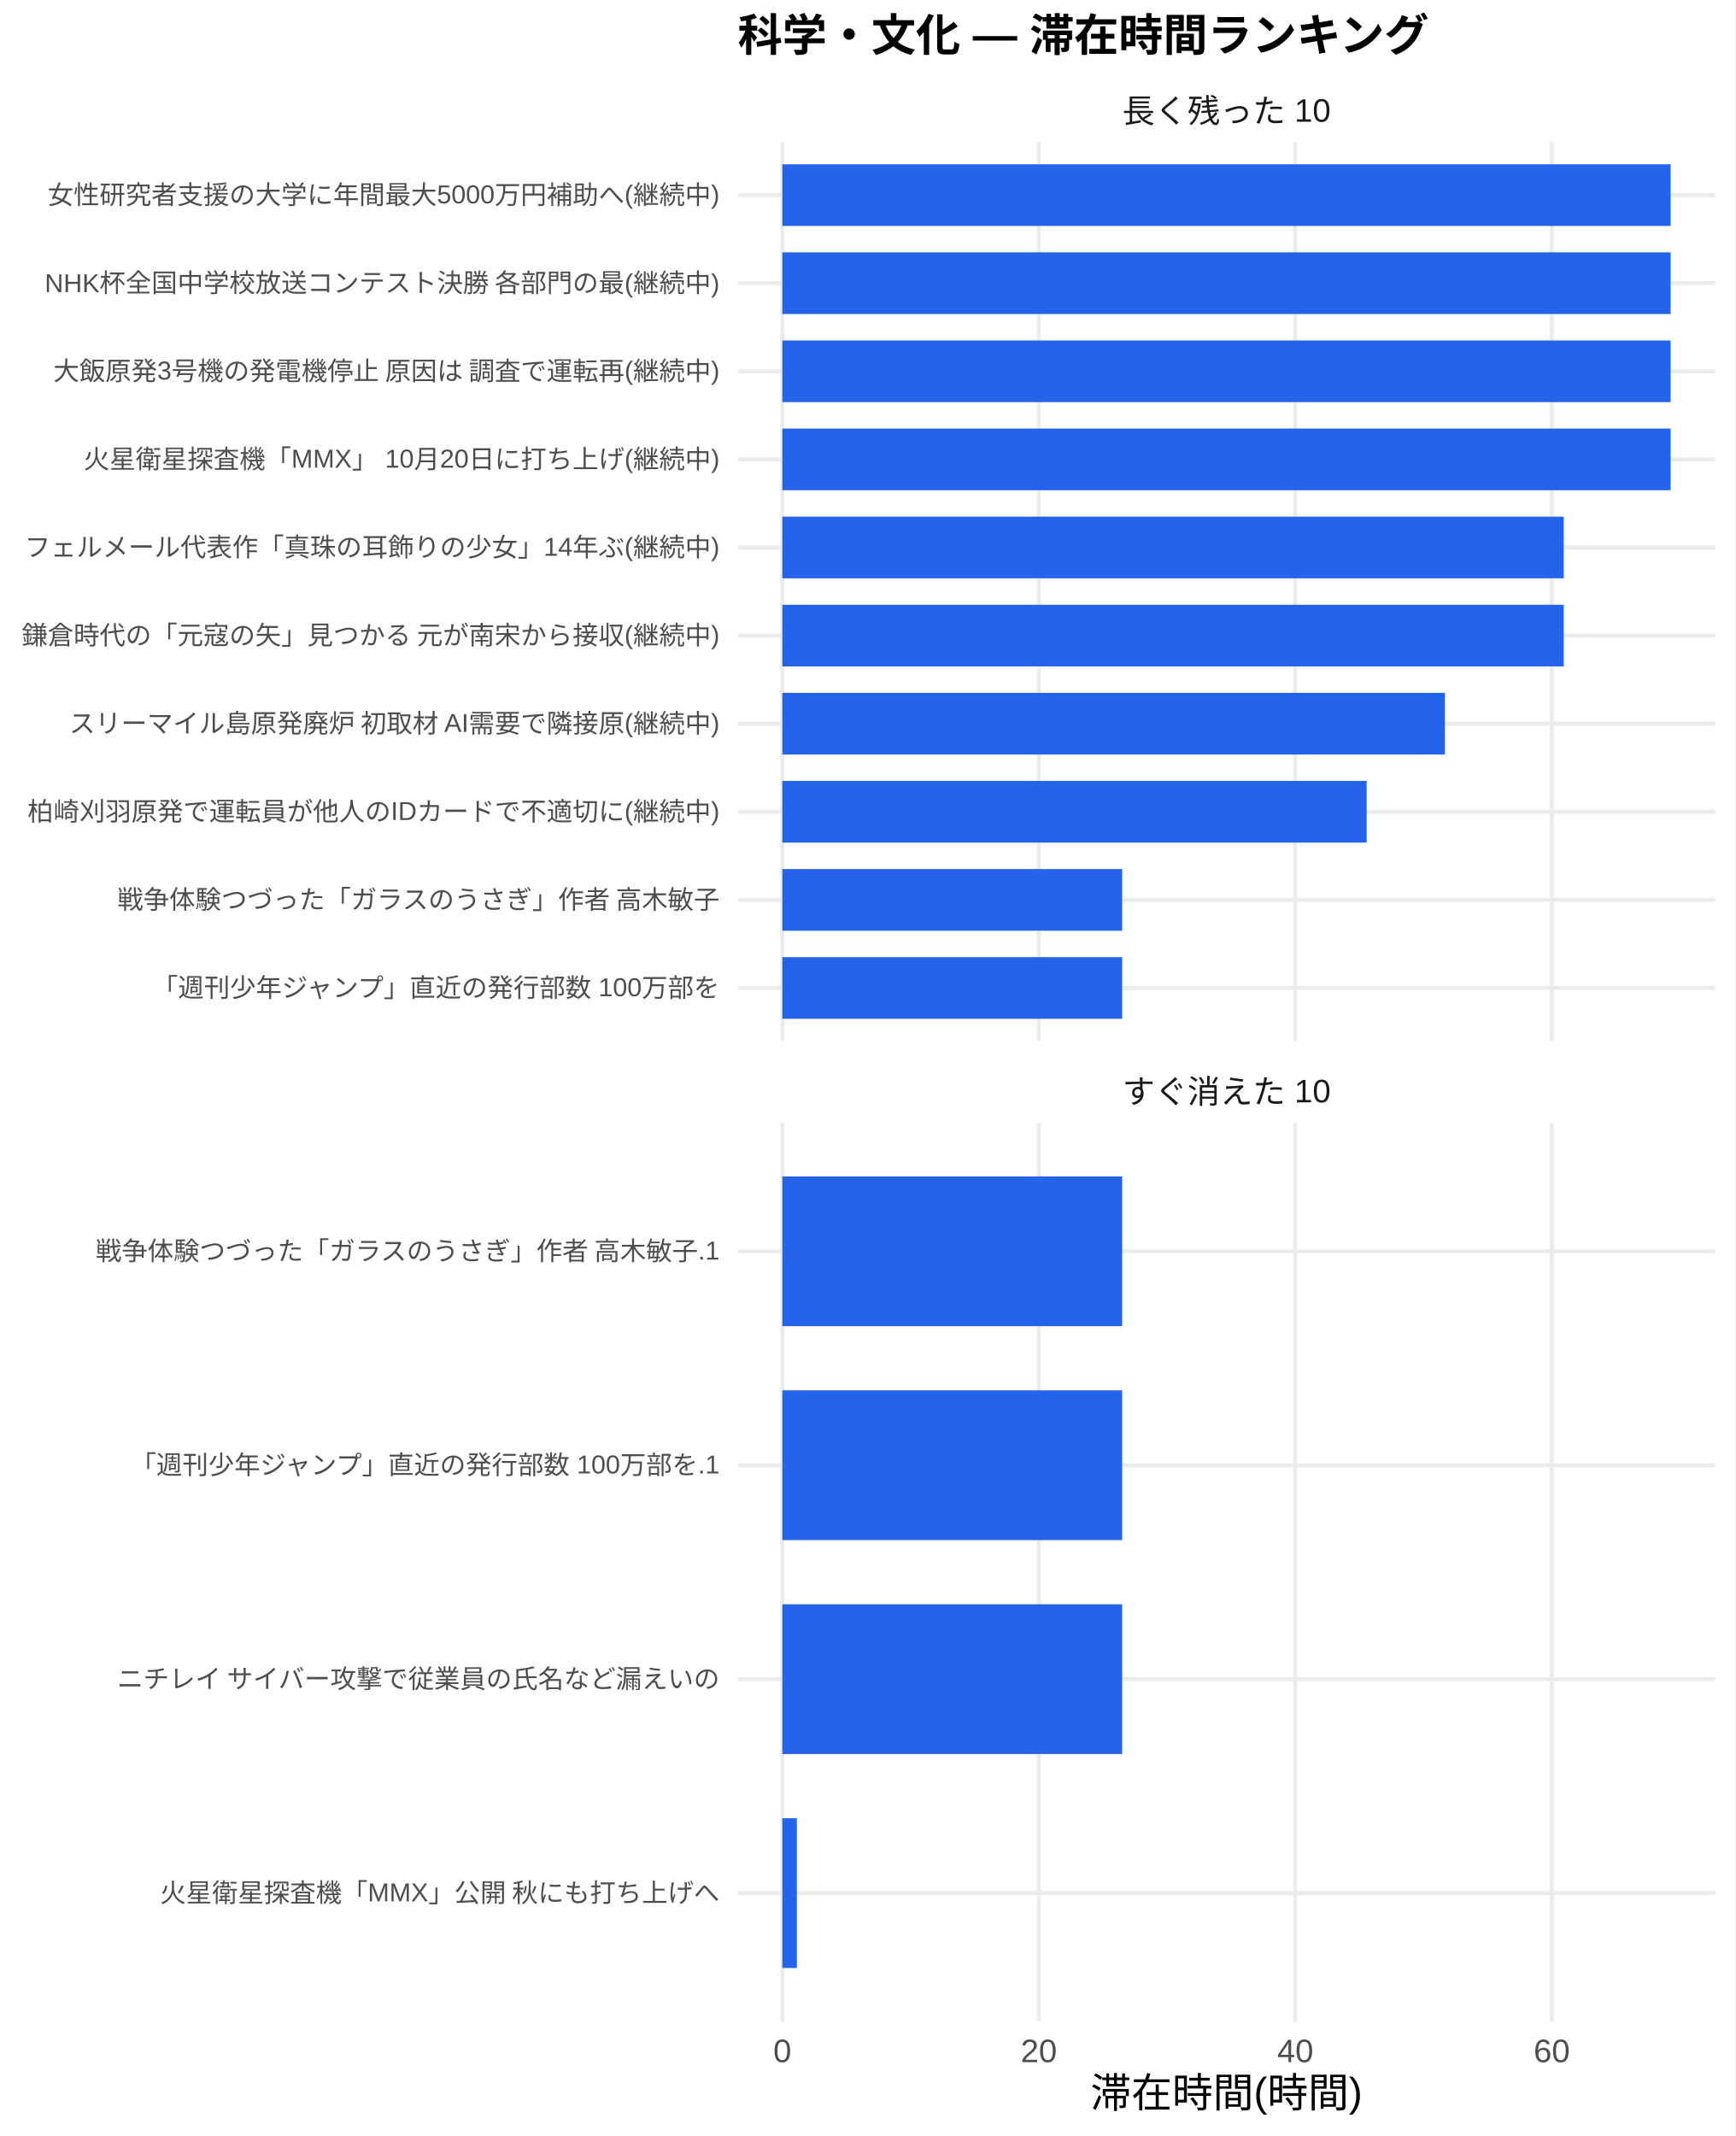
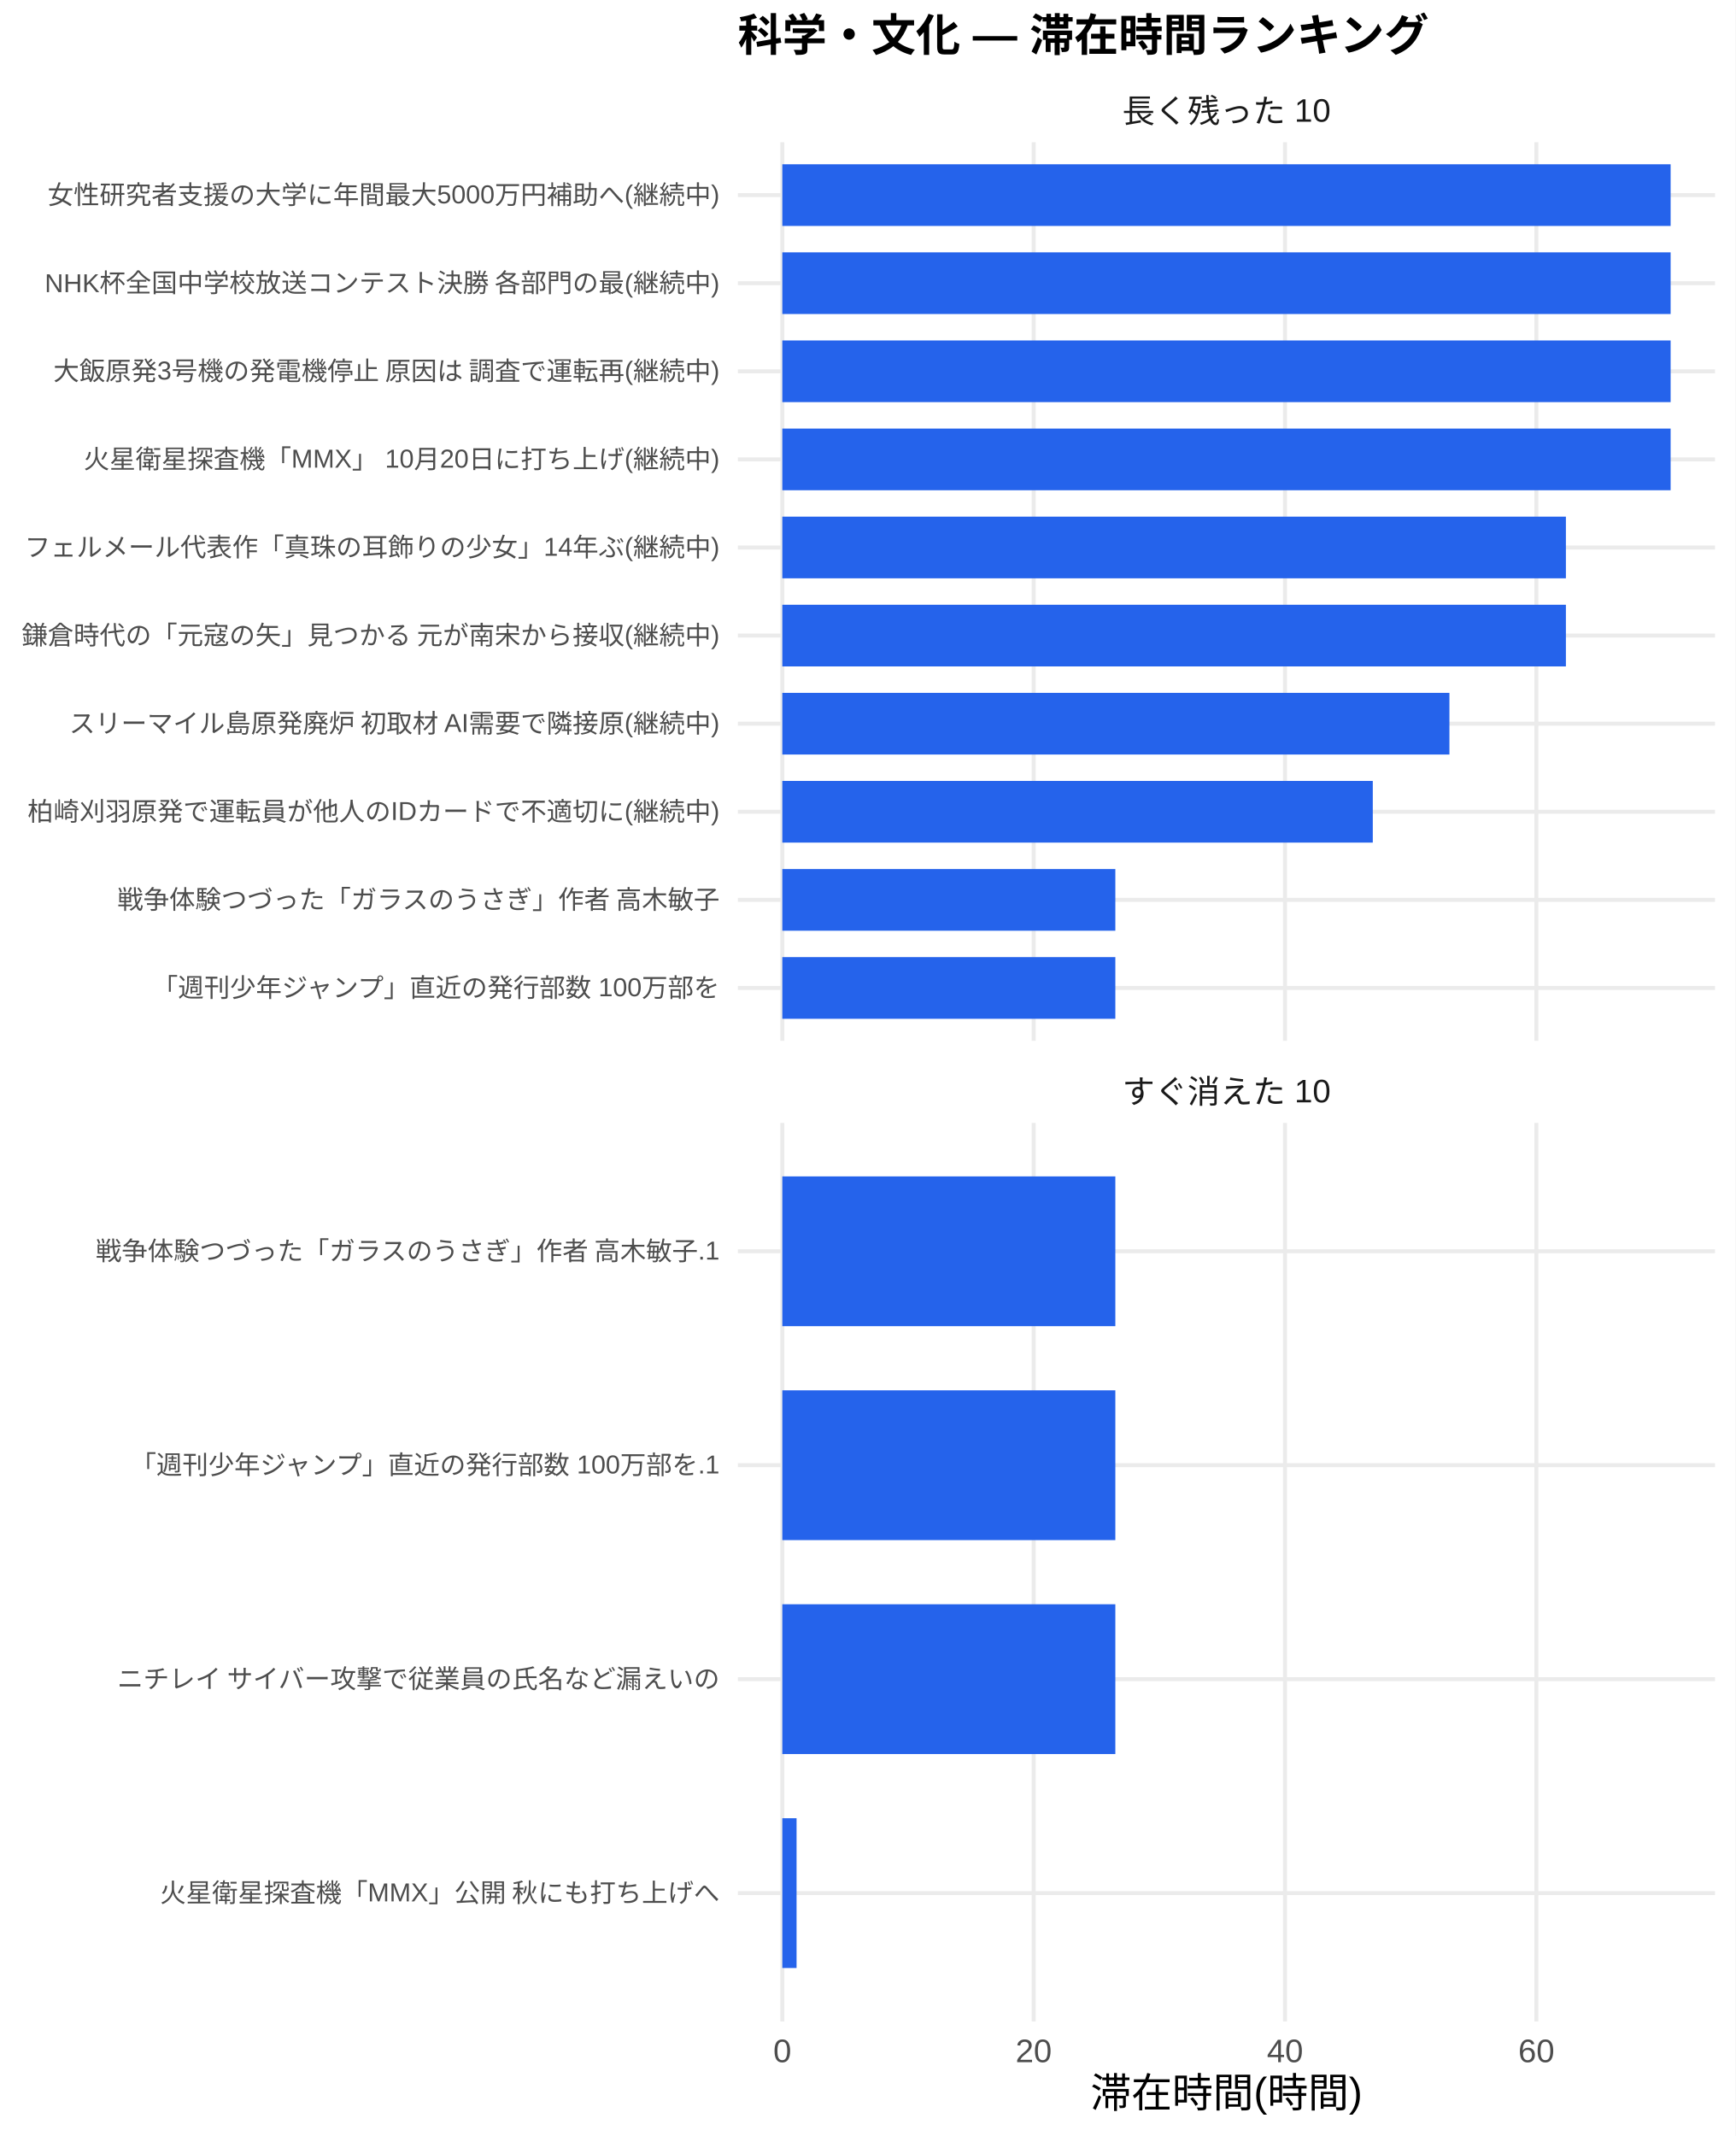
<svg xmlns="http://www.w3.org/2000/svg" width="468.00pt" height="576.00pt" viewBox="0 0 468.00 576.00">
  <g class="svglite">
    <defs>
      <style type="text/css">
    .svglite line, .svglite polyline, .svglite polygon, .svglite path, .svglite rect, .svglite circle {
      fill: none;
      stroke: #000000;
      stroke-linecap: round;
      stroke-linejoin: round;
      stroke-miterlimit: 10.00;
    }
    .svglite text {
      white-space: pre;
    }
    .svglite g.glyphgroup path {
      fill: inherit;
      stroke: none;
    }
  </style>
    </defs>
    <rect width="100%" height="100%" style="stroke: none; fill: #FFFFFF;" />
    <defs>
      <clipPath id="cpMC4wMHw0NjguMDB8MC4wMHw1NzYuMDA=">
        <rect x="0.00" y="0.00" width="468.00" height="576.00" />
      </clipPath>
    </defs>
    <g clip-path="url(#cpMC4wMHw0NjguMDB8MC4wMHw1NzYuMDA=)">
      <rect x="0" y="0.00" width="468.00" height="576.00" style="stroke-width: 1.07; stroke: none; fill: #FFFFFF;" />
    </g>
    <defs>
      <clipPath id="cpMTk5LjAwfDQ2Mi41MnwzOC4zNnwyODAuNjc=">
        <rect x="199.00" y="38.36" width="263.52" height="242.31" />
      </clipPath>
    </defs>
    <g clip-path="url(#cpMTk5LjAwfDQ2Mi41MnwzOC4zNnwyODAuNjc=)">
      <polyline points="199.00,266.42 462.52,266.42 " style="stroke-width: 1.07; stroke: #EBEBEB; stroke-linecap: butt;" />
      <polyline points="199.00,242.66 462.52,242.66 " style="stroke-width: 1.07; stroke: #EBEBEB; stroke-linecap: butt;" />
      <polyline points="199.00,218.91 462.52,218.91 " style="stroke-width: 1.07; stroke: #EBEBEB; stroke-linecap: butt;" />
      <polyline points="199.00,195.15 462.52,195.15 " style="stroke-width: 1.07; stroke: #EBEBEB; stroke-linecap: butt;" />
      <polyline points="199.00,171.39 462.52,171.39 " style="stroke-width: 1.07; stroke: #EBEBEB; stroke-linecap: butt;" />
      <polyline points="199.00,147.64 462.52,147.64 " style="stroke-width: 1.07; stroke: #EBEBEB; stroke-linecap: butt;" />
      <polyline points="199.00,123.88 462.52,123.88 " style="stroke-width: 1.07; stroke: #EBEBEB; stroke-linecap: butt;" />
      <polyline points="199.00,100.13 462.52,100.13 " style="stroke-width: 1.07; stroke: #EBEBEB; stroke-linecap: butt;" />
      <polyline points="199.00,76.37 462.52,76.37 " style="stroke-width: 1.07; stroke: #EBEBEB; stroke-linecap: butt;" />
      <polyline points="199.00,52.61 462.52,52.61 " style="stroke-width: 1.07; stroke: #EBEBEB; stroke-linecap: butt;" />
      <polyline points="210.98,280.67 210.98,38.36 " style="stroke-width: 1.07; stroke: #EBEBEB; stroke-linecap: butt;" />
-       <polyline points="280.15,280.67 280.15,38.36 " style="stroke-width: 1.07; stroke: #EBEBEB; stroke-linecap: butt;" />
-       <polyline points="349.32,280.67 349.32,38.36 " style="stroke-width: 1.07; stroke: #EBEBEB; stroke-linecap: butt;" />
-       <polyline points="418.49,280.67 418.49,38.36 " style="stroke-width: 1.07; stroke: #EBEBEB; stroke-linecap: butt;" />
+       <polyline points="278.77,280.67 278.77,38.36 " style="stroke-width: 1.07; stroke: #EBEBEB; stroke-linecap: butt;" />
+       <polyline points="346.55,280.67 346.55,38.36 " style="stroke-width: 1.07; stroke: #EBEBEB; stroke-linecap: butt;" />
+       <polyline points="414.33,280.67 414.33,38.36 " style="stroke-width: 1.07; stroke: #EBEBEB; stroke-linecap: butt;" />
      <rect x="210.98" y="44.30" width="239.56" height="16.63" style="stroke-width: 1.07; stroke: none; stroke-linecap: butt; stroke-linejoin: miter; fill: #2563EB;" />
      <rect x="210.98" y="68.05" width="239.56" height="16.63" style="stroke-width: 1.07; stroke: none; stroke-linecap: butt; stroke-linejoin: miter; fill: #2563EB;" />
      <rect x="210.98" y="91.81" width="239.56" height="16.63" style="stroke-width: 1.07; stroke: none; stroke-linecap: butt; stroke-linejoin: miter; fill: #2563EB;" />
      <rect x="210.98" y="115.57" width="239.56" height="16.63" style="stroke-width: 1.07; stroke: none; stroke-linecap: butt; stroke-linejoin: miter; fill: #2563EB;" />
-       <rect x="210.98" y="139.32" width="210.74" height="16.63" style="stroke-width: 1.07; stroke: none; stroke-linecap: butt; stroke-linejoin: miter; fill: #2563EB;" />
-       <rect x="210.98" y="163.08" width="210.74" height="16.63" style="stroke-width: 1.07; stroke: none; stroke-linecap: butt; stroke-linejoin: miter; fill: #2563EB;" />
-       <rect x="210.98" y="186.84" width="178.69" height="16.63" style="stroke-width: 1.07; stroke: none; stroke-linecap: butt; stroke-linejoin: miter; fill: #2563EB;" />
-       <rect x="210.98" y="210.59" width="157.59" height="16.63" style="stroke-width: 1.07; stroke: none; stroke-linecap: butt; stroke-linejoin: miter; fill: #2563EB;" />
-       <rect x="210.98" y="234.35" width="91.65" height="16.63" style="stroke-width: 1.07; stroke: none; stroke-linecap: butt; stroke-linejoin: miter; fill: #2563EB;" />
-       <rect x="210.98" y="258.10" width="91.65" height="16.63" style="stroke-width: 1.07; stroke: none; stroke-linecap: butt; stroke-linejoin: miter; fill: #2563EB;" />
+       <rect x="210.98" y="139.32" width="211.32" height="16.63" style="stroke-width: 1.07; stroke: none; stroke-linecap: butt; stroke-linejoin: miter; fill: #2563EB;" />
+       <rect x="210.98" y="163.08" width="211.32" height="16.63" style="stroke-width: 1.07; stroke: none; stroke-linecap: butt; stroke-linejoin: miter; fill: #2563EB;" />
+       <rect x="210.98" y="186.84" width="179.91" height="16.63" style="stroke-width: 1.07; stroke: none; stroke-linecap: butt; stroke-linejoin: miter; fill: #2563EB;" />
+       <rect x="210.98" y="210.59" width="159.24" height="16.63" style="stroke-width: 1.07; stroke: none; stroke-linecap: butt; stroke-linejoin: miter; fill: #2563EB;" />
+       <rect x="210.98" y="234.35" width="89.81" height="16.63" style="stroke-width: 1.07; stroke: none; stroke-linecap: butt; stroke-linejoin: miter; fill: #2563EB;" />
+       <rect x="210.98" y="258.10" width="89.81" height="16.63" style="stroke-width: 1.07; stroke: none; stroke-linecap: butt; stroke-linejoin: miter; fill: #2563EB;" />
    </g>
    <g clip-path="url(#cpMC4wMHw0NjguMDB8MC4wMHw1NzYuMDA=)">
</g>
    <defs>
      <clipPath id="cpMTk5LjAwfDQ2Mi41MnwzMDIuODB8NTQ1LjEy">
        <rect x="199.00" y="302.80" width="263.52" height="242.31" />
      </clipPath>
    </defs>
    <g clip-path="url(#cpMTk5LjAwfDQ2Mi41MnwzMDIuODB8NTQ1LjEy)">
      <polyline points="199.00,510.50 462.52,510.50 " style="stroke-width: 1.07; stroke: #EBEBEB; stroke-linecap: butt;" />
      <polyline points="199.00,452.81 462.52,452.81 " style="stroke-width: 1.07; stroke: #EBEBEB; stroke-linecap: butt;" />
      <polyline points="199.00,395.11 462.52,395.11 " style="stroke-width: 1.07; stroke: #EBEBEB; stroke-linecap: butt;" />
      <polyline points="199.00,337.42 462.52,337.42 " style="stroke-width: 1.07; stroke: #EBEBEB; stroke-linecap: butt;" />
      <polyline points="210.98,545.12 210.98,302.80 " style="stroke-width: 1.07; stroke: #EBEBEB; stroke-linecap: butt;" />
-       <polyline points="280.15,545.12 280.15,302.80 " style="stroke-width: 1.07; stroke: #EBEBEB; stroke-linecap: butt;" />
-       <polyline points="349.32,545.12 349.32,302.80 " style="stroke-width: 1.07; stroke: #EBEBEB; stroke-linecap: butt;" />
-       <polyline points="418.49,545.12 418.49,302.80 " style="stroke-width: 1.07; stroke: #EBEBEB; stroke-linecap: butt;" />
-       <rect x="210.98" y="317.23" width="91.65" height="40.39" style="stroke-width: 1.07; stroke: none; stroke-linecap: butt; stroke-linejoin: miter; fill: #2563EB;" />
-       <rect x="210.98" y="374.92" width="91.65" height="40.39" style="stroke-width: 1.07; stroke: none; stroke-linecap: butt; stroke-linejoin: miter; fill: #2563EB;" />
-       <rect x="210.98" y="432.61" width="91.65" height="40.39" style="stroke-width: 1.07; stroke: none; stroke-linecap: butt; stroke-linejoin: miter; fill: #2563EB;" />
-       <rect x="210.98" y="490.31" width="3.92" height="40.39" style="stroke-width: 1.07; stroke: none; stroke-linecap: butt; stroke-linejoin: miter; fill: #2563EB;" />
+       <polyline points="278.77,545.12 278.77,302.80 " style="stroke-width: 1.07; stroke: #EBEBEB; stroke-linecap: butt;" />
+       <polyline points="346.55,545.12 346.55,302.80 " style="stroke-width: 1.07; stroke: #EBEBEB; stroke-linecap: butt;" />
+       <polyline points="414.33,545.12 414.33,302.80 " style="stroke-width: 1.07; stroke: #EBEBEB; stroke-linecap: butt;" />
+       <rect x="210.98" y="317.23" width="89.81" height="40.39" style="stroke-width: 1.07; stroke: none; stroke-linecap: butt; stroke-linejoin: miter; fill: #2563EB;" />
+       <rect x="210.98" y="374.92" width="89.81" height="40.39" style="stroke-width: 1.07; stroke: none; stroke-linecap: butt; stroke-linejoin: miter; fill: #2563EB;" />
+       <rect x="210.98" y="432.61" width="89.81" height="40.39" style="stroke-width: 1.07; stroke: none; stroke-linecap: butt; stroke-linejoin: miter; fill: #2563EB;" />
+       <rect x="210.98" y="490.31" width="3.84" height="40.39" style="stroke-width: 1.07; stroke: none; stroke-linecap: butt; stroke-linejoin: miter; fill: #2563EB;" />
    </g>
    <g clip-path="url(#cpMC4wMHw0NjguMDB8MC4wMHw1NzYuMDA=)">
</g>
    <defs>
      <clipPath id="cpMTk5LjAwfDQ2Mi41MnwyODYuMTV8MzAyLjgw">
        <rect x="199.00" y="286.15" width="263.52" height="16.65" />
      </clipPath>
    </defs>
    <g clip-path="url(#cpMTk5LjAwfDQ2Mi41MnwyODYuMTV8MzAyLjgw)">
      <text x="330.76" y="297.50" text-anchor="middle" style="font-size: 8.80px;fill: #1A1A1A; font-family: &quot;Liberation Sans&quot;;" textLength="56.20px" lengthAdjust="spacingAndGlyphs">すぐ消えた 10</text>
    </g>
    <g clip-path="url(#cpMC4wMHw0NjguMDB8MC4wMHw1NzYuMDA=)">
</g>
    <defs>
      <clipPath id="cpMTk5LjAwfDQ2Mi41MnwyMS43MXwzOC4zNg==">
        <rect x="199.00" y="21.71" width="263.52" height="16.65" />
      </clipPath>
    </defs>
    <g clip-path="url(#cpMTk5LjAwfDQ2Mi41MnwyMS43MXwzOC4zNg==)">
      <text x="330.76" y="33.06" text-anchor="middle" style="font-size: 8.80px;fill: #1A1A1A; font-family: &quot;Liberation Sans&quot;;" textLength="56.20px" lengthAdjust="spacingAndGlyphs">長く残った 10</text>
    </g>
    <g clip-path="url(#cpMC4wMHw0NjguMDB8MC4wMHw1NzYuMDA=)">
      <text x="210.98" y="556.10" text-anchor="middle" style="font-size: 8.80px;fill: #4D4D4D; font-family: &quot;Liberation Sans&quot;;" textLength="4.89px" lengthAdjust="spacingAndGlyphs">0</text>
-       <text x="280.15" y="556.10" text-anchor="middle" style="font-size: 8.80px;fill: #4D4D4D; font-family: &quot;Liberation Sans&quot;;" textLength="9.78px" lengthAdjust="spacingAndGlyphs">20</text>
-       <text x="349.32" y="556.10" text-anchor="middle" style="font-size: 8.80px;fill: #4D4D4D; font-family: &quot;Liberation Sans&quot;;" textLength="9.78px" lengthAdjust="spacingAndGlyphs">40</text>
-       <text x="418.49" y="556.10" text-anchor="middle" style="font-size: 8.80px;fill: #4D4D4D; font-family: &quot;Liberation Sans&quot;;" textLength="9.78px" lengthAdjust="spacingAndGlyphs">60</text>
+       <text x="278.77" y="556.10" text-anchor="middle" style="font-size: 8.80px;fill: #4D4D4D; font-family: &quot;Liberation Sans&quot;;" textLength="9.78px" lengthAdjust="spacingAndGlyphs">20</text>
+       <text x="346.55" y="556.10" text-anchor="middle" style="font-size: 8.80px;fill: #4D4D4D; font-family: &quot;Liberation Sans&quot;;" textLength="9.78px" lengthAdjust="spacingAndGlyphs">40</text>
+       <text x="414.33" y="556.10" text-anchor="middle" style="font-size: 8.80px;fill: #4D4D4D; font-family: &quot;Liberation Sans&quot;;" textLength="9.78px" lengthAdjust="spacingAndGlyphs">60</text>
      <text x="194.07" y="268.83" text-anchor="end" style="font-size: 7.00px;fill: #4D4D4D; font-family: &quot;Liberation Sans&quot;;" textLength="153.61px" lengthAdjust="spacingAndGlyphs">「週刊少年ジャンプ」直近の発行部数 100万部を</text>
      <text x="194.07" y="245.07" text-anchor="end" style="font-size: 7.00px;fill: #4D4D4D; font-family: &quot;Liberation Sans&quot;;" textLength="162.94px" lengthAdjust="spacingAndGlyphs">戦争体験つづった「ガラスのうさぎ」作者 高木敏子</text>
      <text x="194.07" y="221.31" text-anchor="end" style="font-size: 7.00px;fill: #4D4D4D; font-family: &quot;Liberation Sans&quot;;" textLength="186.66px" lengthAdjust="spacingAndGlyphs">柏崎刈羽原発で運転員が他人のIDカードで不適切に(継続中)</text>
      <text x="194.07" y="197.56" text-anchor="end" style="font-size: 7.00px;fill: #4D4D4D; font-family: &quot;Liberation Sans&quot;;" textLength="175.75px" lengthAdjust="spacingAndGlyphs">スリーマイル島原発廃炉 初取材 AI需要で隣接原(継続中)</text>
      <text x="194.07" y="173.80" text-anchor="end" style="font-size: 7.00px;fill: #4D4D4D; font-family: &quot;Liberation Sans&quot;;" textLength="188.59px" lengthAdjust="spacingAndGlyphs">鎌倉時代の「元寇の矢」見つかる 元が南宋から接収(継続中)</text>
      <text x="194.07" y="150.05" text-anchor="end" style="font-size: 7.00px;fill: #4D4D4D; font-family: &quot;Liberation Sans&quot;;" textLength="187.44px" lengthAdjust="spacingAndGlyphs">フェルメール代表作「真珠の耳飾りの少女」14年ぶ(継続中)</text>
      <text x="194.07" y="126.29" text-anchor="end" style="font-size: 7.00px;fill: #4D4D4D; font-family: &quot;Liberation Sans&quot;;" textLength="171.48px" lengthAdjust="spacingAndGlyphs">火星衛星探査機「MMX」 10月20日に打ち上げ(継続中)</text>
      <text x="194.07" y="102.53" text-anchor="end" style="font-size: 7.00px;fill: #4D4D4D; font-family: &quot;Liberation Sans&quot;;" textLength="180.42px" lengthAdjust="spacingAndGlyphs">大飯原発3号機の発電機停止 原因は 調査で運転再(継続中)</text>
      <text x="194.07" y="78.78" text-anchor="end" style="font-size: 7.00px;fill: #4D4D4D; font-family: &quot;Liberation Sans&quot;;" textLength="182.39px" lengthAdjust="spacingAndGlyphs">NHK杯全国中学校放送コンテスト決勝 各部門の最(継続中)</text>
      <text x="194.07" y="55.02" text-anchor="end" style="font-size: 7.00px;fill: #4D4D4D; font-family: &quot;Liberation Sans&quot;;" textLength="181.22px" lengthAdjust="spacingAndGlyphs">女性研究者支援の大学に年間最大5000万円補助へ(継続中)</text>
      <text x="194.07" y="512.91" text-anchor="end" style="font-size: 7.00px;fill: #4D4D4D; font-family: &quot;Liberation Sans&quot;;" textLength="151.27px" lengthAdjust="spacingAndGlyphs">火星衛星探査機「MMX」公開 秋にも打ち上げへ</text>
      <text x="194.07" y="455.21" text-anchor="end" style="font-size: 7.00px;fill: #4D4D4D; font-family: &quot;Liberation Sans&quot;;" textLength="162.94px" lengthAdjust="spacingAndGlyphs">ニチレイ サイバー攻撃で従業員の氏名など漏えいの</text>
      <text x="194.07" y="397.52" text-anchor="end" style="font-size: 7.00px;fill: #4D4D4D; font-family: &quot;Liberation Sans&quot;;" textLength="159.44px" lengthAdjust="spacingAndGlyphs">「週刊少年ジャンプ」直近の発行部数 100万部を.1</text>
      <text x="194.07" y="339.83" text-anchor="end" style="font-size: 7.00px;fill: #4D4D4D; font-family: &quot;Liberation Sans&quot;;" textLength="168.77px" lengthAdjust="spacingAndGlyphs">戦争体験つづった「ガラスのうさぎ」作者 高木敏子.1</text>
      <text x="330.76" y="568.24" text-anchor="middle" style="font-size: 11.00px; font-family: &quot;Liberation Sans&quot;;" textLength="73.31px" lengthAdjust="spacingAndGlyphs">滞在時間(時間)</text>
      <text x="199.00" y="13.74" style="font-size: 12.00px; font-weight: bold; font-family: &quot;Liberation Sans&quot;;" textLength="186.66px" lengthAdjust="spacingAndGlyphs">科学・文化 — 滞在時間ランキング</text>
    </g>
  </g>
</svg>
